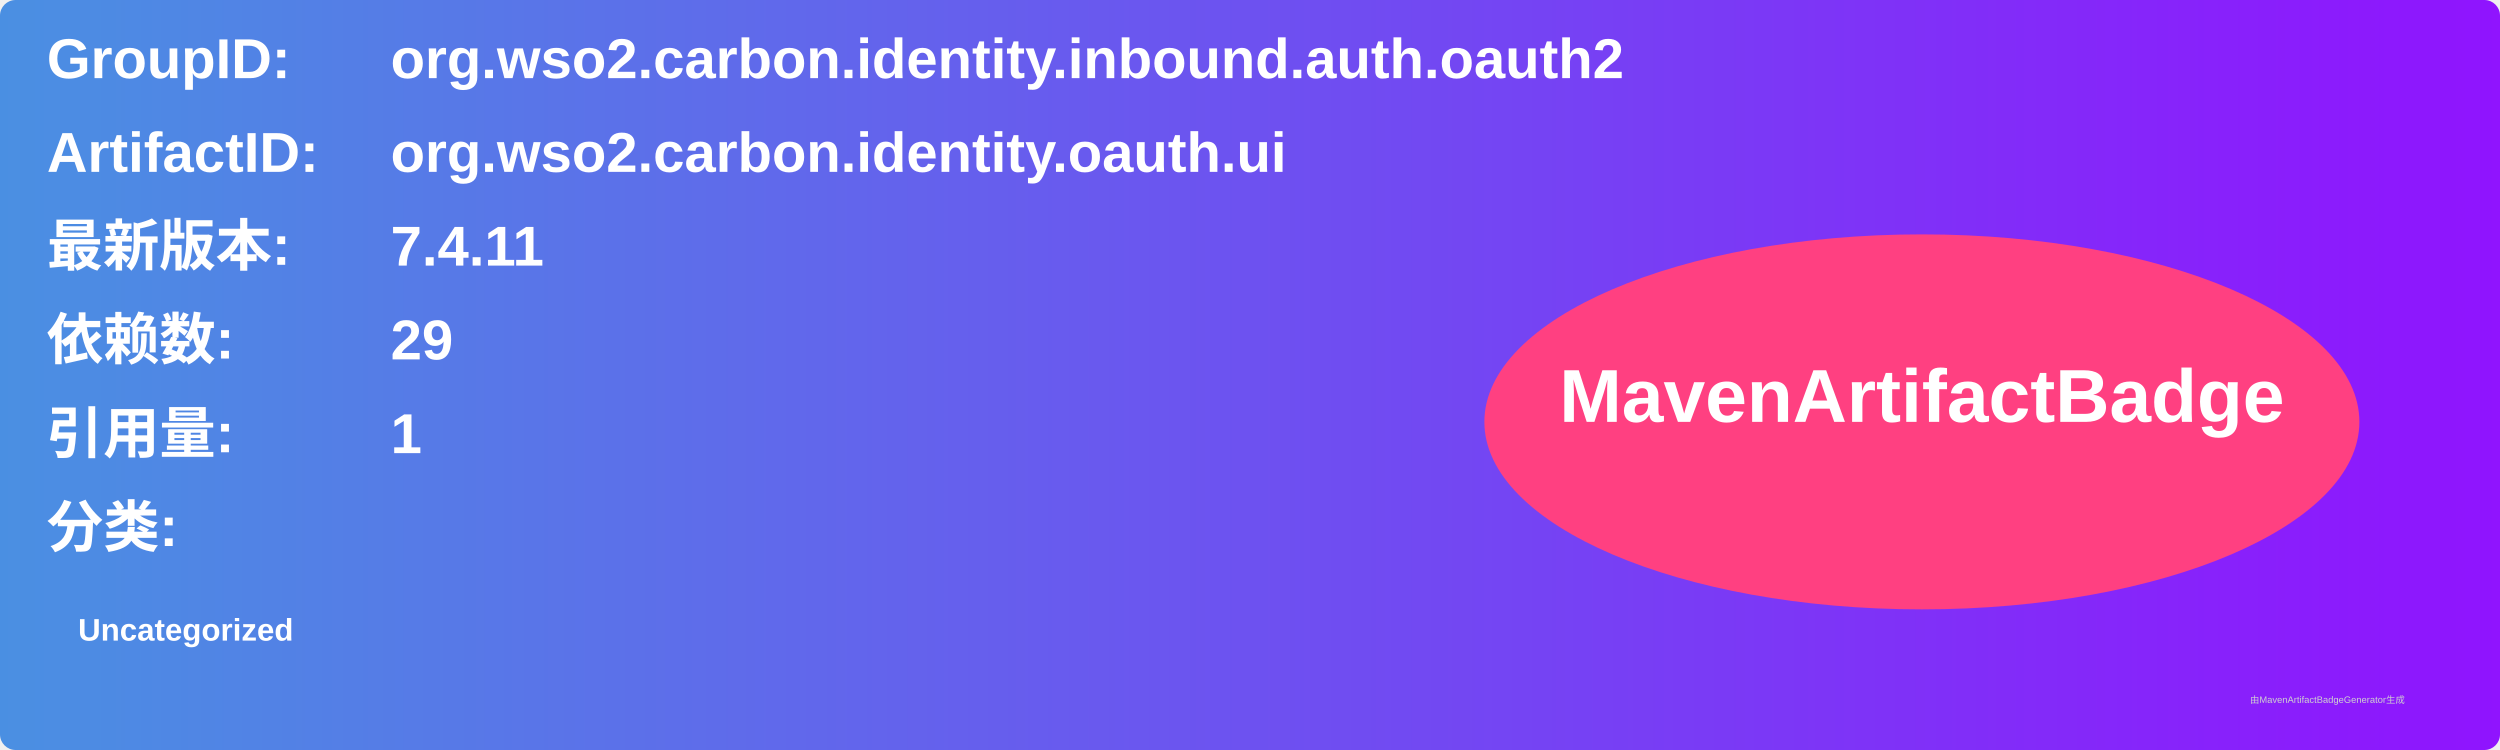
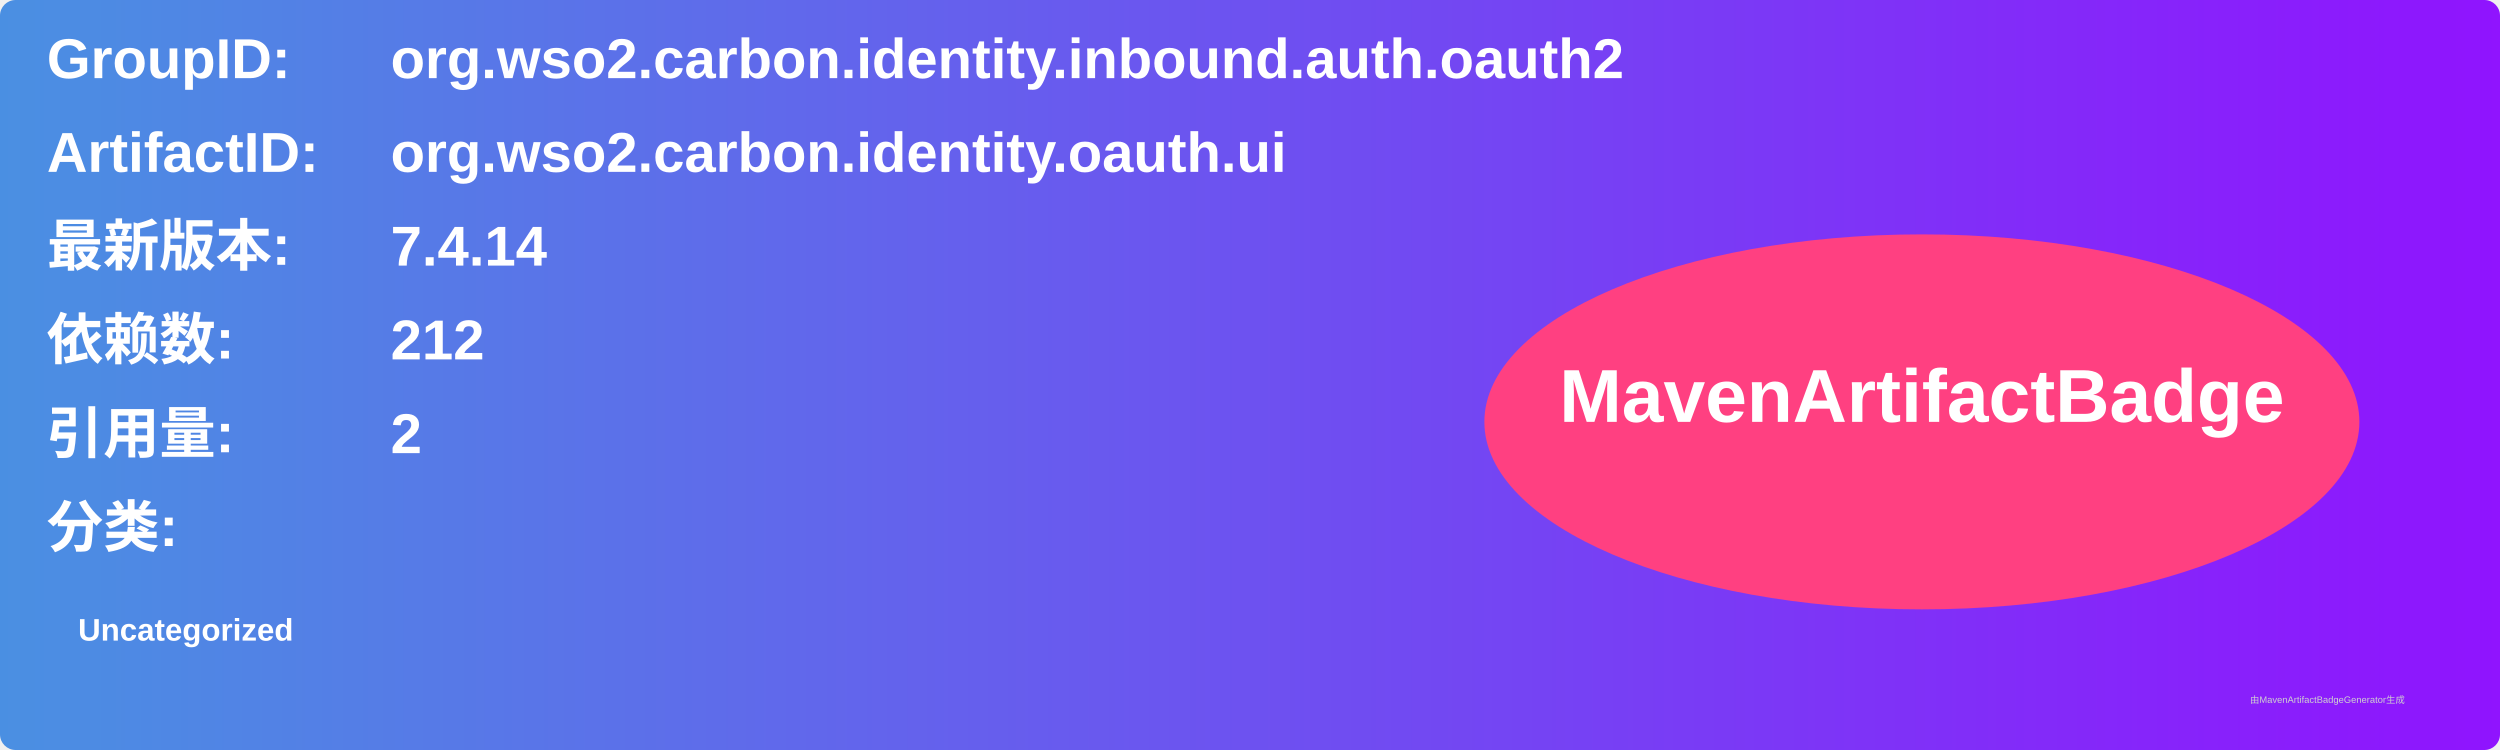
<svg xmlns="http://www.w3.org/2000/svg" width="800" height="240" viewBox="0 0 800 240">
  <linearGradient id="grad" x1="0%" y1="0%" x2="100%" y2="0%">
    <stop offset="0%" stop-color="#4a90e2" />
    <stop offset="100%" stop-color="#9013fe" />
  </linearGradient>
  <rect width="100%" height="100%" rx="5" ry="5" fill="url(#grad)" />
  <g transform="translate(15, 15)">
    <text x="0" y="10" font-family="Arial" font-size="18" fill="white" font-weight="bold" width="260">GroupID:</text>
    <text x="110" y="10" font-family="Arial" font-size="18" fill="white" font-weight="bold" width="460">org.wso2.carbon.identity.inbound.auth.oauth2</text>
    <text x="0" y="40" font-family="Arial" font-size="18" fill="white" font-weight="bold" width="260">ArtifactID:</text>
    <text x="110" y="40" font-family="Arial" font-size="18" fill="white" font-weight="bold" width="460">org.wso2.carbon.identity.oauth.ui</text>
    <text x="0" y="70" font-family="Arial" font-size="18" fill="white" font-weight="bold">最新版本:</text>
    <text x="110" y="70" font-family="Arial" font-size="18" fill="white" font-weight="bold">
-       <tspan font-weight="bold">7.4.11</tspan>
+       <tspan font-weight="bold">7.4.14</tspan>
    </text>
    <text x="0" y="100" font-family="Arial" font-size="18" fill="white" font-weight="bold">依赖数: </text>
    <text x="110" y="100" font-family="Arial" font-size="18" fill="white">
-       <tspan font-weight="bold">29</tspan>
+       <tspan font-weight="bold">212</tspan>
    </text>
    <text x="0" y="130" font-family="Arial" font-size="18" fill="white" font-weight="bold">引用量: </text>
    <text x="110" y="130" font-family="Arial" font-size="18" fill="white">
-       <tspan font-weight="bold">1</tspan>
+       <tspan font-weight="bold">2</tspan>
    </text>
    <text x="0" y="160" font-family="Arial" font-size="18" fill="white" font-weight="bold">分类:</text>
    <text x="10" y="190" font-family="Arial" font-size="10" fill="white">
      <tspan font-weight="bold">Uncategorized</tspan>
    </text>
    <ellipse cx="600" cy="120" rx="140" ry="60" fill="#ff4081" />
    <text x="600" y="120" text-anchor="middle" font-family="Arial" font-size="24" fill="white" font-weight="bold">MavenArtifactBadge</text>
  </g>
  <text x="720" y="225" font-family="Arial" font-size="3" fill="#d0d0d0">由MavenArtifactBadgeGenerator生成</text>
</svg>
